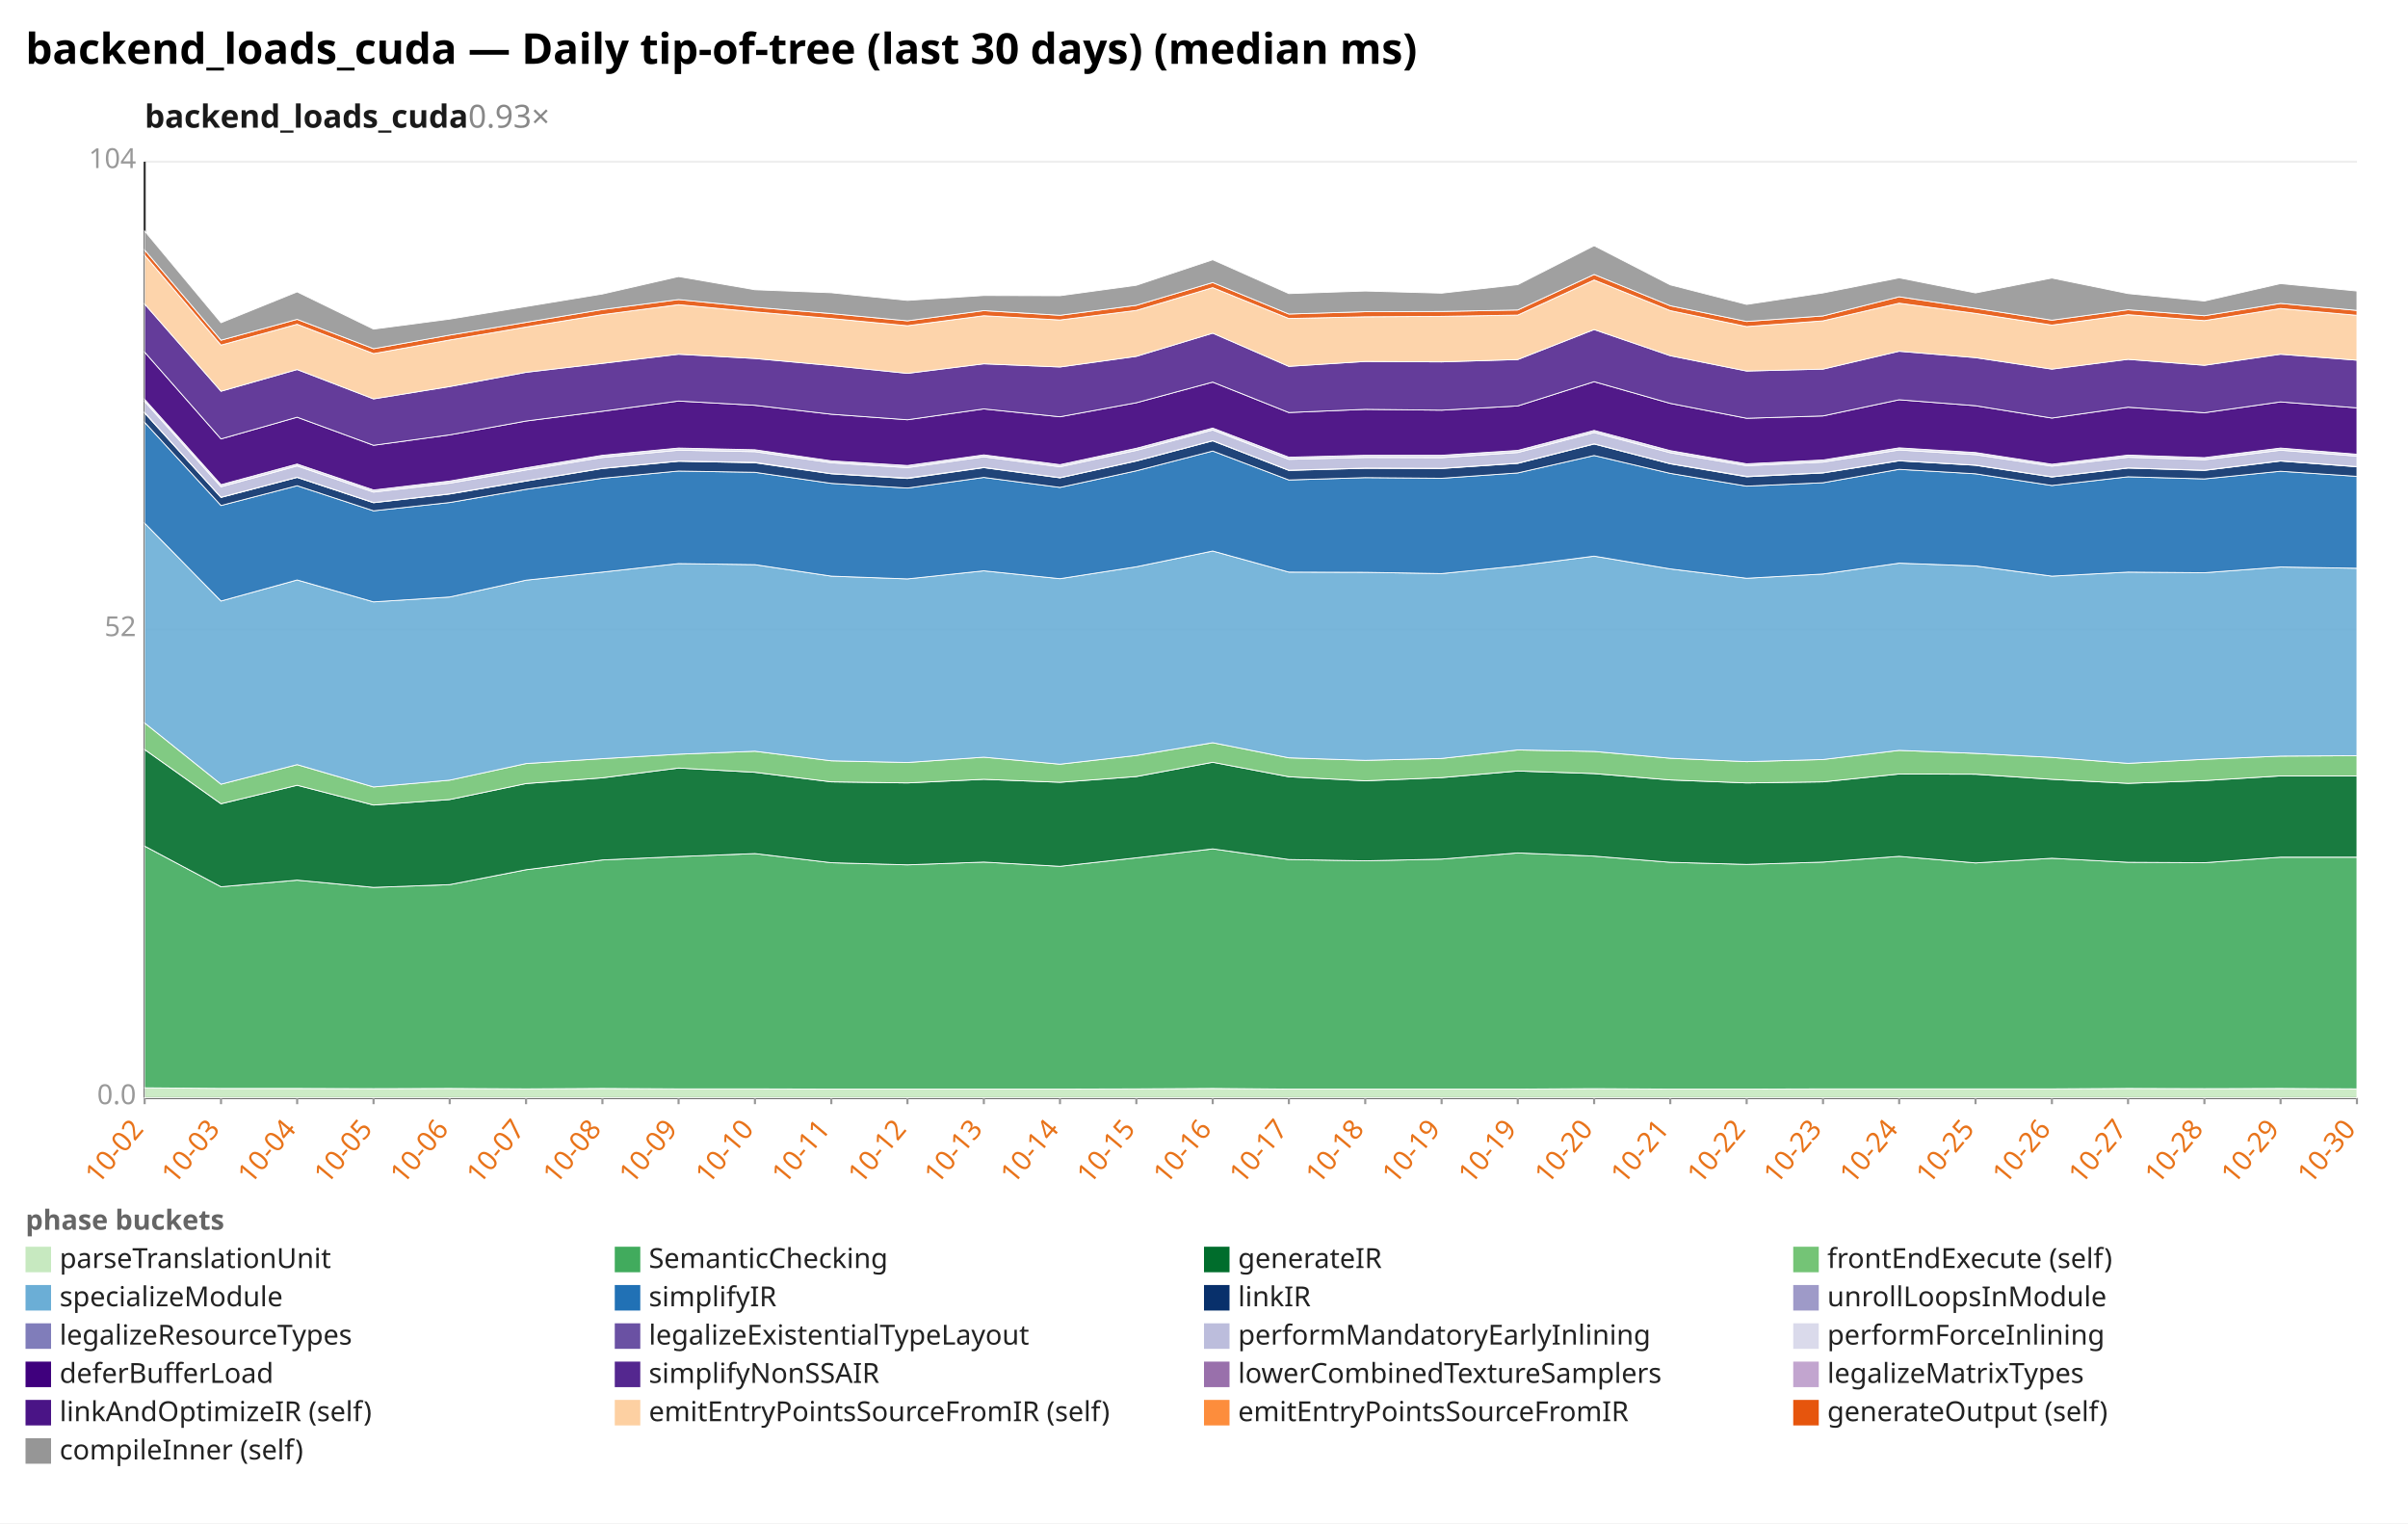
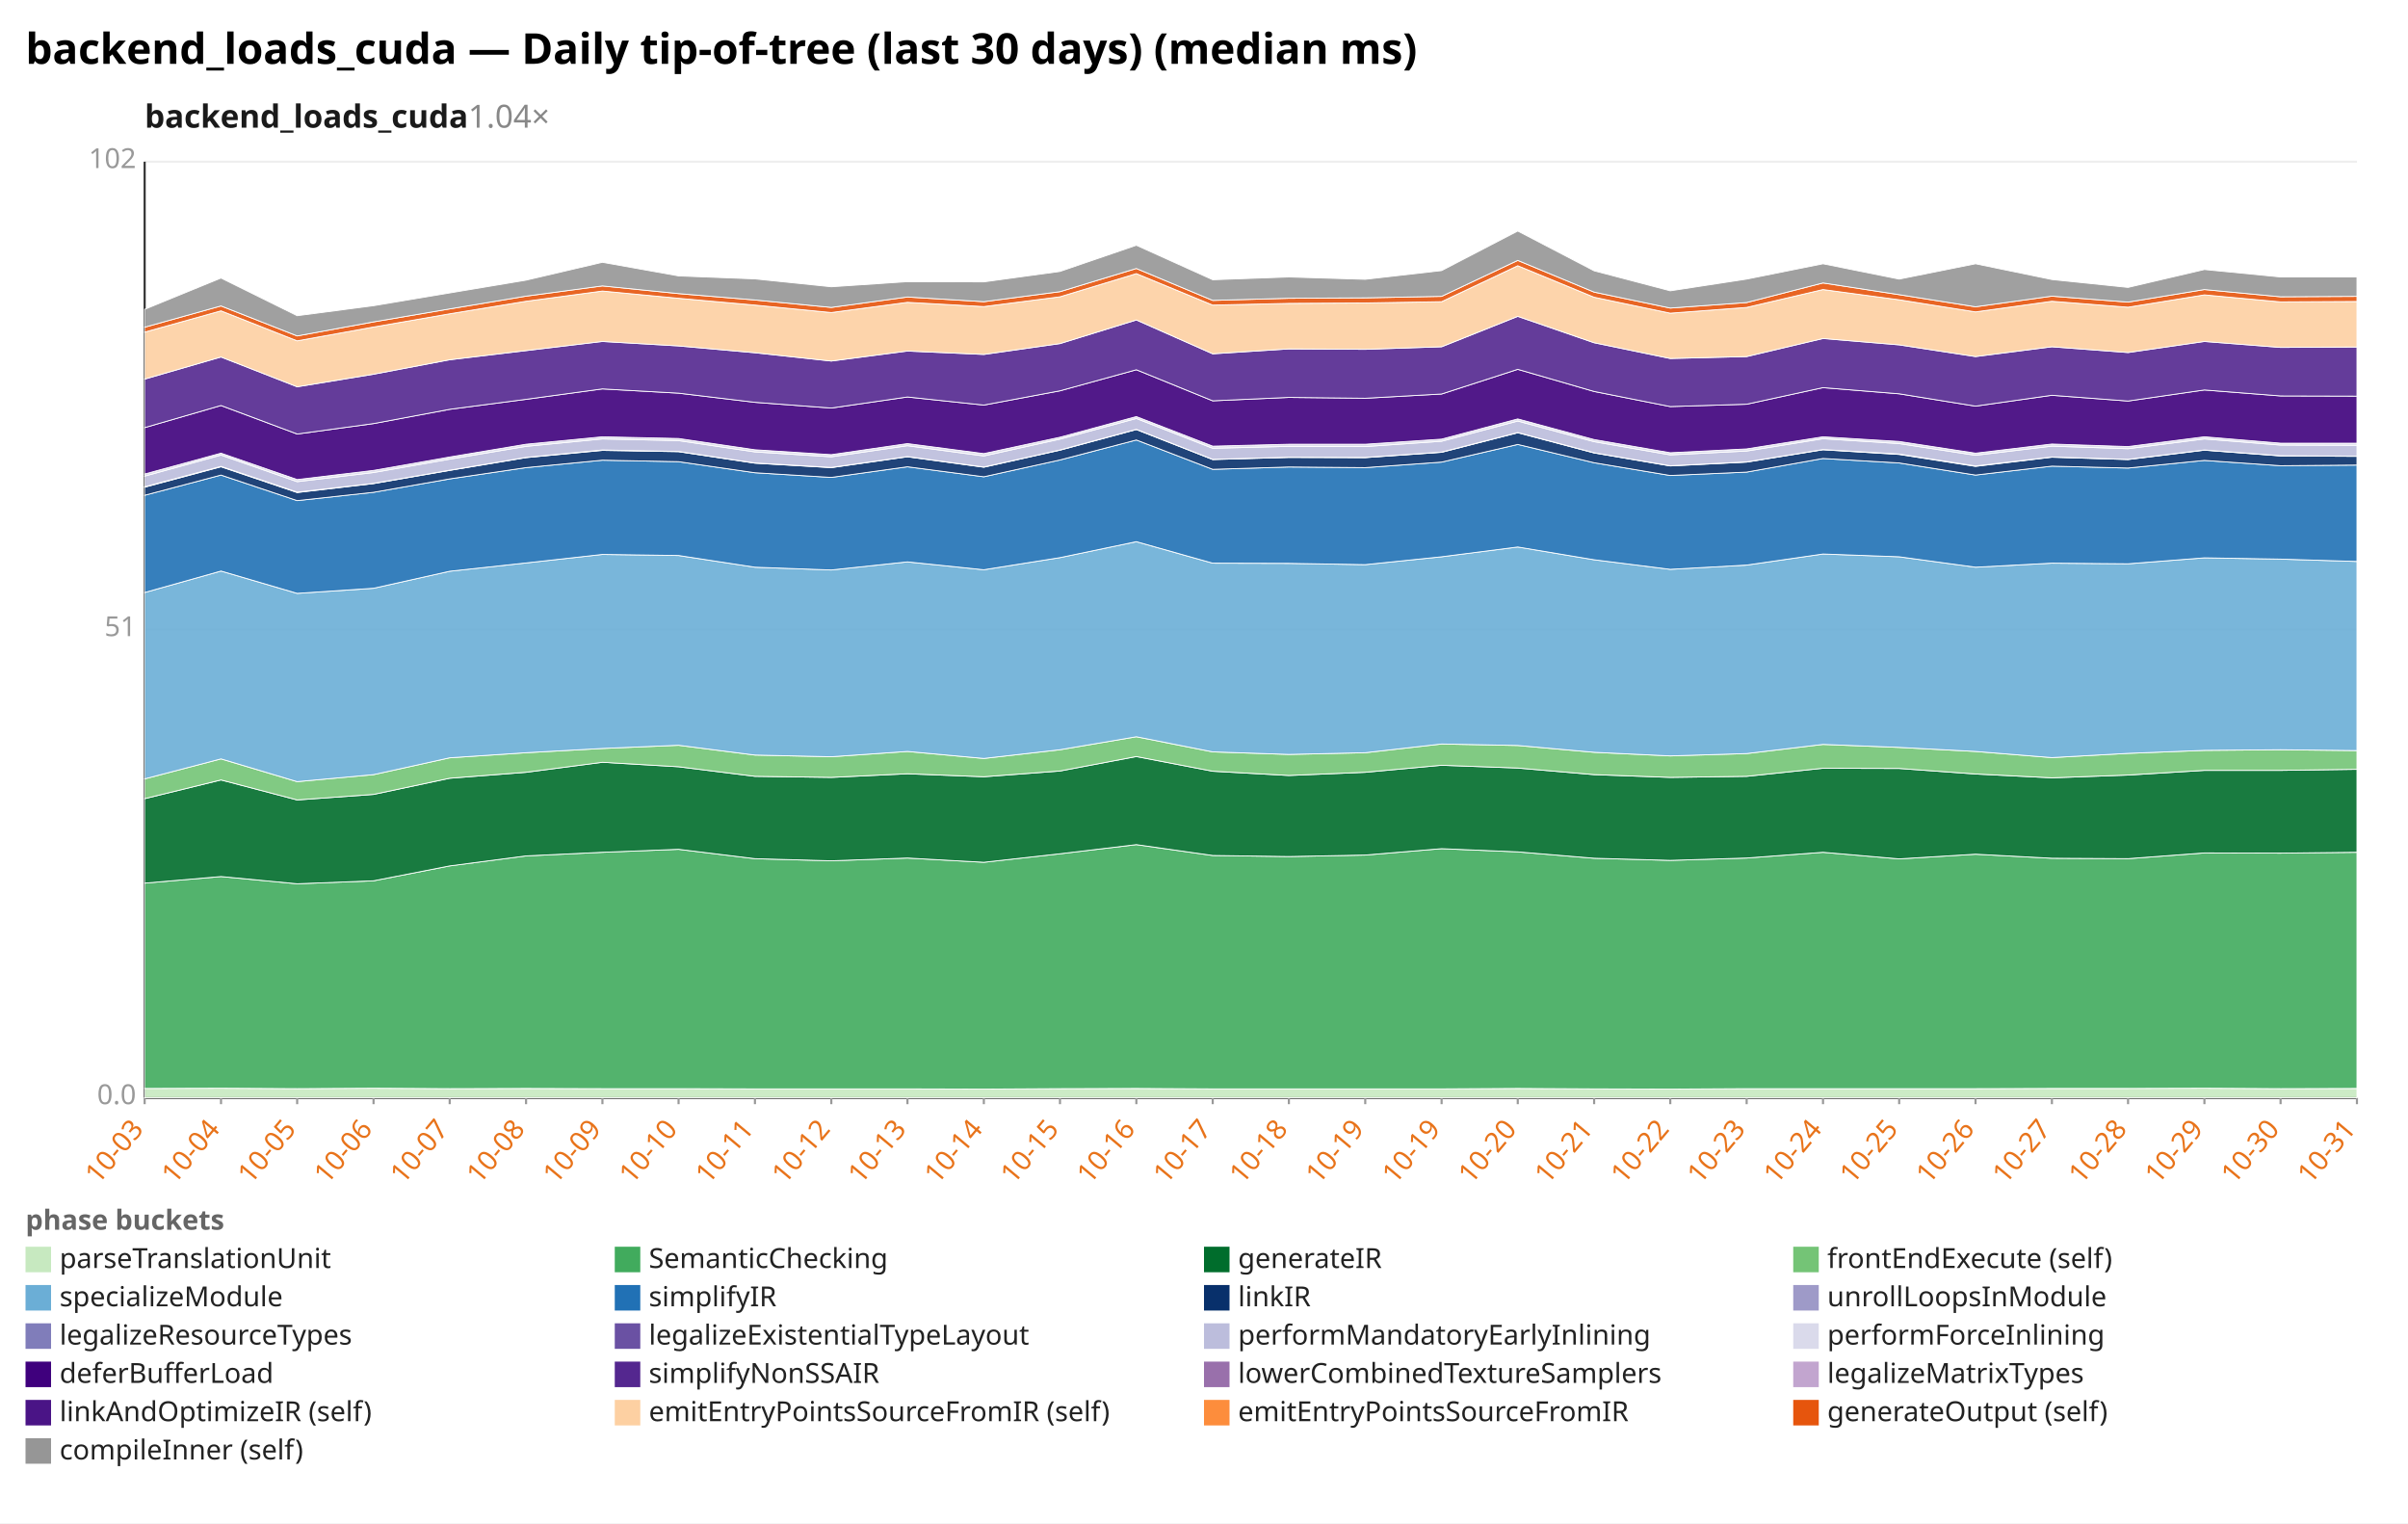
<svg xmlns="http://www.w3.org/2000/svg" width="1132" height="716" viewBox="0 0 1132 716" preserveAspectRatio="xMidYMid meet" font-family="sans-serif" font-size="13">
  <rect width="1132" height="716" fill="white" />
  <text x="12" y="30" font-size="20" font-weight="bold">backend_loads_cuda — Daily tip-of-tree (last 30 days) (median ms)</text>
-   <text x="68" y="60" font-size="15" font-weight="600" fill="#1a1a1a">backend_loads_cuda<tspan fill="#888" font-weight="400" text-decoration="none">  0.93×</tspan>
+   <text x="68" y="60" font-size="15" font-weight="600" fill="#1a1a1a">backend_loads_cuda<tspan fill="#888" font-weight="400" text-decoration="none">  1.04×</tspan>
  </text>
  <line x1="68.0" y1="516.0" x2="1108.0" y2="516.0" stroke="#eee" />
  <text x="64.0" y="519.0" text-anchor="end" fill="#999">0.0</text>
  <line x1="68.0" y1="296.0" x2="1108.0" y2="296.0" stroke="#eee" />
-   <text x="64.0" y="299.0" text-anchor="end" fill="#999">52</text>
+   <text x="64.0" y="299.0" text-anchor="end" fill="#999">51</text>
  <line x1="68.0" y1="76.0" x2="1108.0" y2="76.0" stroke="#eee" />
-   <text x="64.0" y="79.0" text-anchor="end" fill="#999">104</text>
+   <text x="64.0" y="79.0" text-anchor="end" fill="#999">102</text>
  <line x1="68.0" y1="76.0" x2="68.0" y2="516.0" stroke="#333" />
  <line x1="68.0" y1="516.0" x2="1108.0" y2="516.0" stroke="#333" />
  <line x1="68.0" y1="516.0" x2="68.0" y2="519.0" stroke="#999" />
-   <text x="68.0" y="531.0" text-anchor="end" fill="#e8731a" transform="rotate(-50 68.0 531.0)">10-02</text>
+   <text x="68.0" y="531.0" text-anchor="end" fill="#e8731a" transform="rotate(-50 68.0 531.0)">10-03</text>
  <line x1="103.9" y1="516.0" x2="103.9" y2="519.0" stroke="#999" />
-   <text x="103.9" y="531.0" text-anchor="end" fill="#e8731a" transform="rotate(-50 103.9 531.0)">10-03</text>
+   <text x="103.9" y="531.0" text-anchor="end" fill="#e8731a" transform="rotate(-50 103.9 531.0)">10-04</text>
  <line x1="139.7" y1="516.0" x2="139.7" y2="519.0" stroke="#999" />
-   <text x="139.7" y="531.0" text-anchor="end" fill="#e8731a" transform="rotate(-50 139.7 531.0)">10-04</text>
+   <text x="139.7" y="531.0" text-anchor="end" fill="#e8731a" transform="rotate(-50 139.7 531.0)">10-05</text>
  <line x1="175.6" y1="516.0" x2="175.6" y2="519.0" stroke="#999" />
-   <text x="175.6" y="531.0" text-anchor="end" fill="#e8731a" transform="rotate(-50 175.6 531.0)">10-05</text>
+   <text x="175.6" y="531.0" text-anchor="end" fill="#e8731a" transform="rotate(-50 175.6 531.0)">10-06</text>
  <line x1="211.4" y1="516.0" x2="211.4" y2="519.0" stroke="#999" />
-   <text x="211.4" y="531.0" text-anchor="end" fill="#e8731a" transform="rotate(-50 211.4 531.0)">10-06</text>
+   <text x="211.4" y="531.0" text-anchor="end" fill="#e8731a" transform="rotate(-50 211.4 531.0)">10-07</text>
  <line x1="247.3" y1="516.0" x2="247.3" y2="519.0" stroke="#999" />
-   <text x="247.3" y="531.0" text-anchor="end" fill="#e8731a" transform="rotate(-50 247.3 531.0)">10-07</text>
+   <text x="247.3" y="531.0" text-anchor="end" fill="#e8731a" transform="rotate(-50 247.3 531.0)">10-08</text>
  <line x1="283.2" y1="516.0" x2="283.2" y2="519.0" stroke="#999" />
-   <text x="283.2" y="531.0" text-anchor="end" fill="#e8731a" transform="rotate(-50 283.2 531.0)">10-08</text>
+   <text x="283.2" y="531.0" text-anchor="end" fill="#e8731a" transform="rotate(-50 283.2 531.0)">10-09</text>
  <line x1="319.0" y1="516.0" x2="319.0" y2="519.0" stroke="#999" />
-   <text x="319.0" y="531.0" text-anchor="end" fill="#e8731a" transform="rotate(-50 319.0 531.0)">10-09</text>
+   <text x="319.0" y="531.0" text-anchor="end" fill="#e8731a" transform="rotate(-50 319.0 531.0)">10-10</text>
  <line x1="354.9" y1="516.0" x2="354.9" y2="519.0" stroke="#999" />
-   <text x="354.9" y="531.0" text-anchor="end" fill="#e8731a" transform="rotate(-50 354.9 531.0)">10-10</text>
+   <text x="354.9" y="531.0" text-anchor="end" fill="#e8731a" transform="rotate(-50 354.9 531.0)">10-11</text>
  <line x1="390.8" y1="516.0" x2="390.8" y2="519.0" stroke="#999" />
-   <text x="390.8" y="531.0" text-anchor="end" fill="#e8731a" transform="rotate(-50 390.8 531.0)">10-11</text>
+   <text x="390.8" y="531.0" text-anchor="end" fill="#e8731a" transform="rotate(-50 390.8 531.0)">10-12</text>
  <line x1="426.6" y1="516.0" x2="426.6" y2="519.0" stroke="#999" />
-   <text x="426.6" y="531.0" text-anchor="end" fill="#e8731a" transform="rotate(-50 426.6 531.0)">10-12</text>
+   <text x="426.6" y="531.0" text-anchor="end" fill="#e8731a" transform="rotate(-50 426.6 531.0)">10-13</text>
  <line x1="462.5" y1="516.0" x2="462.5" y2="519.0" stroke="#999" />
-   <text x="462.5" y="531.0" text-anchor="end" fill="#e8731a" transform="rotate(-50 462.5 531.0)">10-13</text>
+   <text x="462.5" y="531.0" text-anchor="end" fill="#e8731a" transform="rotate(-50 462.5 531.0)">10-14</text>
  <line x1="498.3" y1="516.0" x2="498.3" y2="519.0" stroke="#999" />
-   <text x="498.3" y="531.0" text-anchor="end" fill="#e8731a" transform="rotate(-50 498.3 531.0)">10-14</text>
+   <text x="498.3" y="531.0" text-anchor="end" fill="#e8731a" transform="rotate(-50 498.3 531.0)">10-15</text>
  <line x1="534.2" y1="516.0" x2="534.2" y2="519.0" stroke="#999" />
-   <text x="534.2" y="531.0" text-anchor="end" fill="#e8731a" transform="rotate(-50 534.2 531.0)">10-15</text>
+   <text x="534.2" y="531.0" text-anchor="end" fill="#e8731a" transform="rotate(-50 534.2 531.0)">10-16</text>
  <line x1="570.1" y1="516.0" x2="570.1" y2="519.0" stroke="#999" />
-   <text x="570.1" y="531.0" text-anchor="end" fill="#e8731a" transform="rotate(-50 570.1 531.0)">10-16</text>
+   <text x="570.1" y="531.0" text-anchor="end" fill="#e8731a" transform="rotate(-50 570.1 531.0)">10-17</text>
  <line x1="605.9" y1="516.0" x2="605.9" y2="519.0" stroke="#999" />
-   <text x="605.9" y="531.0" text-anchor="end" fill="#e8731a" transform="rotate(-50 605.9 531.0)">10-17</text>
+   <text x="605.9" y="531.0" text-anchor="end" fill="#e8731a" transform="rotate(-50 605.9 531.0)">10-18</text>
  <line x1="641.8" y1="516.0" x2="641.8" y2="519.0" stroke="#999" />
-   <text x="641.8" y="531.0" text-anchor="end" fill="#e8731a" transform="rotate(-50 641.8 531.0)">10-18</text>
+   <text x="641.8" y="531.0" text-anchor="end" fill="#e8731a" transform="rotate(-50 641.8 531.0)">10-19</text>
  <line x1="677.7" y1="516.0" x2="677.7" y2="519.0" stroke="#999" />
  <text x="677.7" y="531.0" text-anchor="end" fill="#e8731a" transform="rotate(-50 677.7 531.0)">10-19</text>
  <line x1="713.5" y1="516.0" x2="713.5" y2="519.0" stroke="#999" />
-   <text x="713.5" y="531.0" text-anchor="end" fill="#e8731a" transform="rotate(-50 713.5 531.0)">10-19</text>
+   <text x="713.5" y="531.0" text-anchor="end" fill="#e8731a" transform="rotate(-50 713.5 531.0)">10-20</text>
  <line x1="749.4" y1="516.0" x2="749.4" y2="519.0" stroke="#999" />
-   <text x="749.4" y="531.0" text-anchor="end" fill="#e8731a" transform="rotate(-50 749.4 531.0)">10-20</text>
+   <text x="749.4" y="531.0" text-anchor="end" fill="#e8731a" transform="rotate(-50 749.4 531.0)">10-21</text>
  <line x1="785.2" y1="516.0" x2="785.2" y2="519.0" stroke="#999" />
-   <text x="785.2" y="531.0" text-anchor="end" fill="#e8731a" transform="rotate(-50 785.2 531.0)">10-21</text>
+   <text x="785.2" y="531.0" text-anchor="end" fill="#e8731a" transform="rotate(-50 785.2 531.0)">10-22</text>
  <line x1="821.1" y1="516.0" x2="821.1" y2="519.0" stroke="#999" />
-   <text x="821.1" y="531.0" text-anchor="end" fill="#e8731a" transform="rotate(-50 821.1 531.0)">10-22</text>
+   <text x="821.1" y="531.0" text-anchor="end" fill="#e8731a" transform="rotate(-50 821.1 531.0)">10-23</text>
  <line x1="857.0" y1="516.0" x2="857.0" y2="519.0" stroke="#999" />
-   <text x="857.0" y="531.0" text-anchor="end" fill="#e8731a" transform="rotate(-50 857.0 531.0)">10-23</text>
+   <text x="857.0" y="531.0" text-anchor="end" fill="#e8731a" transform="rotate(-50 857.0 531.0)">10-24</text>
  <line x1="892.8" y1="516.0" x2="892.8" y2="519.0" stroke="#999" />
-   <text x="892.8" y="531.0" text-anchor="end" fill="#e8731a" transform="rotate(-50 892.8 531.0)">10-24</text>
+   <text x="892.8" y="531.0" text-anchor="end" fill="#e8731a" transform="rotate(-50 892.8 531.0)">10-25</text>
  <line x1="928.7" y1="516.0" x2="928.7" y2="519.0" stroke="#999" />
-   <text x="928.7" y="531.0" text-anchor="end" fill="#e8731a" transform="rotate(-50 928.7 531.0)">10-25</text>
+   <text x="928.7" y="531.0" text-anchor="end" fill="#e8731a" transform="rotate(-50 928.7 531.0)">10-26</text>
  <line x1="964.6" y1="516.0" x2="964.6" y2="519.0" stroke="#999" />
-   <text x="964.6" y="531.0" text-anchor="end" fill="#e8731a" transform="rotate(-50 964.6 531.0)">10-26</text>
+   <text x="964.6" y="531.0" text-anchor="end" fill="#e8731a" transform="rotate(-50 964.6 531.0)">10-27</text>
  <line x1="1000.4" y1="516.0" x2="1000.4" y2="519.0" stroke="#999" />
-   <text x="1000.4" y="531.0" text-anchor="end" fill="#e8731a" transform="rotate(-50 1000.4 531.0)">10-27</text>
+   <text x="1000.4" y="531.0" text-anchor="end" fill="#e8731a" transform="rotate(-50 1000.4 531.0)">10-28</text>
  <line x1="1036.3" y1="516.0" x2="1036.3" y2="519.0" stroke="#999" />
-   <text x="1036.3" y="531.0" text-anchor="end" fill="#e8731a" transform="rotate(-50 1036.3 531.0)">10-28</text>
+   <text x="1036.3" y="531.0" text-anchor="end" fill="#e8731a" transform="rotate(-50 1036.3 531.0)">10-29</text>
  <line x1="1072.1" y1="516.0" x2="1072.1" y2="519.0" stroke="#999" />
-   <text x="1072.1" y="531.0" text-anchor="end" fill="#e8731a" transform="rotate(-50 1072.1 531.0)">10-29</text>
+   <text x="1072.1" y="531.0" text-anchor="end" fill="#e8731a" transform="rotate(-50 1072.1 531.0)">10-30</text>
  <line x1="1108.0" y1="516.0" x2="1108.0" y2="519.0" stroke="#999" />
-   <text x="1108.0" y="531.0" text-anchor="end" fill="#e8731a" transform="rotate(-50 1108.0 531.0)">10-30</text>
-   <polygon points="68.0,511.3 103.9,511.6 139.7,511.6 175.6,511.7 211.4,511.6 247.3,511.8 283.2,511.6 319.0,511.8 354.9,511.8 390.8,511.9 426.6,511.9 462.5,511.9 498.3,511.9 534.2,511.8 570.1,511.6 605.9,511.9 641.8,511.9 677.7,511.9 713.5,511.9 749.4,511.7 785.2,511.9 821.1,511.9 857.0,511.8 892.8,511.8 928.7,511.8 964.6,511.8 1000.4,511.6 1036.3,511.7 1072.1,511.6 1108.0,511.8 1108.0,516.0 1072.1,516.0 1036.3,516.0 1000.4,516.0 964.6,516.0 928.7,516.0 892.8,516.0 857.0,516.0 821.1,516.0 785.2,516.0 749.4,516.0 713.5,516.0 677.7,516.0 641.8,516.0 605.9,516.0 570.1,516.0 534.2,516.0 498.3,516.0 462.5,516.0 426.6,516.0 390.8,516.0 354.9,516.0 319.0,516.0 283.2,516.0 247.3,516.0 211.4,516.0 175.6,516.0 139.7,516.0 103.9,516.0 68.0,516.0" fill="#c7e9c0" fill-opacity="0.9" stroke="#fff" stroke-width="0.4" />
-   <polygon points="68.0,397.7 103.9,416.8 139.7,413.7 175.6,417.1 211.4,415.8 247.3,408.8 283.2,404.2 319.0,402.6 354.9,401.2 390.8,405.5 426.6,406.5 462.5,405.2 498.3,407.2 534.2,403.2 570.1,399.0 605.9,404.0 641.8,404.6 677.7,403.8 713.5,400.9 749.4,402.4 785.2,405.3 821.1,406.3 857.0,405.2 892.8,402.5 928.7,405.6 964.6,403.4 1000.4,405.3 1036.3,405.5 1072.1,402.9 1108.0,402.9 1108.0,511.8 1072.1,511.6 1036.3,511.7 1000.4,511.6 964.6,511.8 928.7,511.8 892.8,511.8 857.0,511.8 821.1,511.9 785.2,511.9 749.4,511.7 713.5,511.9 677.7,511.9 641.8,511.9 605.9,511.9 570.1,511.6 534.2,511.8 498.3,511.9 462.5,511.9 426.6,511.9 390.8,511.9 354.9,511.8 319.0,511.8 283.2,511.6 247.3,511.8 211.4,511.6 175.6,511.7 139.7,511.6 103.9,511.6 68.0,511.3" fill="#41ab5d" fill-opacity="0.9" stroke="#fff" stroke-width="0.4" />
-   <polygon points="68.0,352.3 103.9,377.8 139.7,369.1 175.6,378.4 211.4,375.8 247.3,368.3 283.2,365.6 319.0,361.0 354.9,363.0 390.8,367.5 426.6,368.0 462.5,366.3 498.3,367.7 534.2,365.0 570.1,358.3 605.9,365.1 641.8,367.0 677.7,365.5 713.5,362.4 749.4,363.6 785.2,366.6 821.1,368.0 857.0,367.5 892.8,363.8 928.7,363.9 964.6,366.3 1000.4,368.2 1036.3,366.9 1072.1,364.7 1108.0,364.7 1108.0,402.9 1072.1,402.9 1036.3,405.5 1000.4,405.3 964.6,403.4 928.7,405.6 892.8,402.5 857.0,405.2 821.1,406.3 785.2,405.3 749.4,402.4 713.5,400.9 677.7,403.8 641.8,404.6 605.9,404.0 570.1,399.0 534.2,403.2 498.3,407.2 462.5,405.2 426.6,406.5 390.8,405.5 354.9,401.2 319.0,402.6 283.2,404.2 247.3,408.8 211.4,415.8 175.6,417.1 139.7,413.7 103.9,416.8 68.0,397.7" fill="#006d2c" fill-opacity="0.9" stroke="#fff" stroke-width="0.4" />
-   <polygon points="68.0,339.8 103.9,368.6 139.7,359.4 175.6,369.9 211.4,366.7 247.3,358.9 283.2,356.6 319.0,354.5 354.9,353.1 390.8,357.6 426.6,358.4 462.5,355.9 498.3,359.2 534.2,355.1 570.1,349.1 605.9,356.2 641.8,357.4 677.7,356.5 713.5,352.5 749.4,353.2 785.2,356.4 821.1,358.0 857.0,357.0 892.8,352.7 928.7,354.1 964.6,356.0 1000.4,358.8 1036.3,356.9 1072.1,355.4 1108.0,355.2 1108.0,364.7 1072.1,364.7 1036.3,366.9 1000.4,368.2 964.6,366.3 928.7,363.9 892.8,363.8 857.0,367.5 821.1,368.0 785.2,366.6 749.4,363.6 713.5,362.4 677.7,365.5 641.8,367.0 605.9,365.1 570.1,358.3 534.2,365.0 498.3,367.7 462.5,366.3 426.6,368.0 390.8,367.5 354.9,363.0 319.0,361.0 283.2,365.6 247.3,368.3 211.4,375.8 175.6,378.4 139.7,369.1 103.9,377.8 68.0,352.3" fill="#74c476" fill-opacity="0.9" stroke="#fff" stroke-width="0.4" />
-   <polygon points="68.0,245.9 103.9,282.5 139.7,272.6 175.6,282.9 211.4,280.6 247.3,272.7 283.2,268.9 319.0,264.9 354.9,265.4 390.8,270.8 426.6,272.1 462.5,268.3 498.3,272.0 534.2,266.4 570.1,259.0 605.9,268.9 641.8,269.0 677.7,269.6 713.5,266.0 749.4,261.4 785.2,267.4 821.1,271.8 857.0,269.8 892.8,264.7 928.7,266.0 964.6,270.8 1000.4,268.9 1036.3,269.2 1072.1,266.5 1108.0,267.1 1108.0,355.2 1072.1,355.4 1036.3,356.9 1000.4,358.8 964.6,356.0 928.7,354.1 892.8,352.7 857.0,357.0 821.1,358.0 785.2,356.4 749.4,353.2 713.5,352.5 677.7,356.5 641.8,357.4 605.9,356.2 570.1,349.1 534.2,355.1 498.3,359.2 462.5,355.9 426.6,358.4 390.8,357.6 354.9,353.1 319.0,354.5 283.2,356.6 247.3,358.9 211.4,366.7 175.6,369.9 139.7,359.4 103.9,368.6 68.0,339.8" fill="#6baed6" fill-opacity="0.9" stroke="#fff" stroke-width="0.4" />
-   <polygon points="68.0,198.5 103.9,237.6 139.7,228.3 175.6,240.1 211.4,236.2 247.3,230.0 283.2,224.8 319.0,221.4 354.9,222.0 390.8,227.2 426.6,229.4 462.5,224.4 498.3,229.1 534.2,221.3 570.1,212.0 605.9,225.6 641.8,224.5 677.7,224.8 713.5,222.3 749.4,214.1 785.2,222.5 821.1,228.5 857.0,226.9 892.8,220.6 928.7,222.7 964.6,228.2 1000.4,224.1 1036.3,225.1 1072.1,221.5 1108.0,223.9 1108.0,267.1 1072.1,266.5 1036.3,269.2 1000.4,268.9 964.6,270.8 928.7,266.0 892.8,264.7 857.0,269.8 821.1,271.8 785.2,267.4 749.4,261.4 713.5,266.0 677.7,269.6 641.8,269.0 605.9,268.9 570.1,259.0 534.2,266.4 498.3,272.0 462.5,268.3 426.6,272.1 390.8,270.8 354.9,265.4 319.0,264.9 283.2,268.9 247.3,272.7 211.4,280.6 175.6,282.9 139.7,272.6 103.9,282.5 68.0,245.9" fill="#2171b5" fill-opacity="0.9" stroke="#fff" stroke-width="0.4" />
-   <polygon points="68.0,194.1 103.9,233.8 139.7,224.4 175.6,236.3 211.4,232.2 247.3,226.1 283.2,220.2 319.0,216.8 354.9,217.5 390.8,222.7 426.6,224.9 462.5,219.8 498.3,224.6 534.2,216.7 570.1,207.2 605.9,221.1 641.8,220.1 677.7,220.2 713.5,217.8 749.4,208.7 785.2,218.0 821.1,224.1 857.0,222.3 892.8,216.6 928.7,218.7 964.6,224.2 1000.4,220.0 1036.3,221.1 1072.1,216.7 1108.0,219.4 1108.0,223.9 1072.1,221.5 1036.3,225.1 1000.4,224.1 964.6,228.2 928.7,222.7 892.8,220.6 857.0,226.9 821.1,228.5 785.2,222.5 749.4,214.1 713.5,222.3 677.7,224.8 641.8,224.5 605.9,225.6 570.1,212.0 534.2,221.3 498.3,229.1 462.5,224.4 426.6,229.4 390.8,227.2 354.9,222.0 319.0,221.4 283.2,224.8 247.3,230.0 211.4,236.2 175.6,240.1 139.7,228.3 103.9,237.6 68.0,198.5" fill="#08306b" fill-opacity="0.9" stroke="#fff" stroke-width="0.4" />
-   <polygon points="68.0,193.9 103.9,233.7 139.7,224.3 175.6,236.2 211.4,232.1 247.3,226.0 283.2,220.1 319.0,216.7 354.9,217.3 390.8,222.6 426.6,224.7 462.5,219.7 498.3,224.5 534.2,216.6 570.1,207.1 605.9,221.0 641.8,220.0 677.7,220.1 713.5,217.7 749.4,208.6 785.2,217.9 821.1,223.9 857.0,222.2 892.8,216.5 928.7,218.6 964.6,224.1 1000.4,219.9 1036.3,221.0 1072.1,216.6 1108.0,219.3 1108.0,219.4 1072.1,216.7 1036.3,221.1 1000.4,220.0 964.6,224.2 928.7,218.7 892.8,216.6 857.0,222.3 821.1,224.1 785.2,218.0 749.4,208.7 713.5,217.8 677.7,220.2 641.8,220.1 605.9,221.1 570.1,207.2 534.2,216.7 498.3,224.6 462.5,219.8 426.6,224.9 390.8,222.7 354.9,217.5 319.0,216.8 283.2,220.2 247.3,226.1 211.4,232.2 175.6,236.3 139.7,224.4 103.9,233.8 68.0,194.1" fill="#9e9ac8" fill-opacity="0.9" stroke="#fff" stroke-width="0.4" />
-   <polygon points="68.0,188.7 103.9,228.8 139.7,219.0 175.6,231.3 211.4,227.1 247.3,220.9 283.2,215.0 319.0,211.6 354.9,212.3 390.8,217.5 426.6,219.8 462.5,214.7 498.3,219.4 534.2,211.7 570.1,202.1 605.9,215.9 641.8,215.0 677.7,215.1 713.5,212.7 749.4,203.3 785.2,212.8 821.1,218.9 857.0,217.2 892.8,211.5 928.7,213.7 964.6,219.1 1000.4,214.9 1036.3,216.1 1072.1,211.6 1108.0,214.4 1108.0,219.3 1072.1,216.6 1036.3,221.0 1000.4,219.9 964.6,224.1 928.7,218.6 892.8,216.5 857.0,222.2 821.1,223.9 785.2,217.9 749.4,208.6 713.5,217.7 677.7,220.1 641.8,220.0 605.9,221.0 570.1,207.1 534.2,216.6 498.3,224.5 462.5,219.7 426.6,224.7 390.8,222.6 354.9,217.3 319.0,216.7 283.2,220.1 247.3,226.0 211.4,232.1 175.6,236.2 139.7,224.3 103.9,233.7 68.0,193.9" fill="#bcbddc" fill-opacity="0.9" stroke="#fff" stroke-width="0.4" />
-   <polygon points="68.0,187.7 103.9,227.8 139.7,218.1 175.6,230.3 211.4,226.1 247.3,219.9 283.2,214.0 319.0,210.6 354.9,211.4 390.8,216.6 426.6,218.8 462.5,213.8 498.3,218.4 534.2,210.7 570.1,201.2 605.9,214.9 641.8,214.0 677.7,214.0 713.5,211.7 749.4,202.3 785.2,211.8 821.1,218.0 857.0,216.2 892.8,210.5 928.7,212.7 964.6,218.2 1000.4,213.9 1036.3,215.1 1072.1,210.6 1108.0,213.5 1108.0,214.4 1072.1,211.6 1036.3,216.1 1000.4,214.9 964.6,219.1 928.7,213.7 892.8,211.5 857.0,217.2 821.1,218.9 785.2,212.8 749.4,203.3 713.5,212.7 677.7,215.1 641.8,215.0 605.9,215.9 570.1,202.1 534.2,211.7 498.3,219.4 462.5,214.7 426.6,219.8 390.8,217.5 354.9,212.3 319.0,211.6 283.2,215.0 247.3,220.9 211.4,227.1 175.6,231.3 139.7,219.0 103.9,228.8 68.0,188.7" fill="#dadaeb" fill-opacity="0.9" stroke="#fff" stroke-width="0.4" />
-   <polygon points="68.0,165.5 103.9,206.3 139.7,196.1 175.6,209.3 211.4,204.4 247.3,197.9 283.2,193.3 319.0,188.5 354.9,190.5 390.8,194.7 426.6,197.3 462.5,192.2 498.3,195.9 534.2,189.3 570.1,179.6 605.9,193.9 641.8,192.4 677.7,192.8 713.5,190.8 749.4,179.4 785.2,189.6 821.1,196.6 857.0,195.5 892.8,187.9 928.7,190.7 964.6,196.5 1000.4,191.4 1036.3,194.0 1072.1,188.9 1108.0,191.7 1108.0,213.5 1072.1,210.6 1036.3,215.1 1000.4,213.9 964.6,218.2 928.7,212.7 892.8,210.5 857.0,216.2 821.1,218.0 785.2,211.8 749.4,202.3 713.5,211.7 677.7,214.0 641.8,214.0 605.9,214.9 570.1,201.2 534.2,210.7 498.3,218.4 462.5,213.8 426.6,218.8 390.8,216.6 354.9,211.4 319.0,210.6 283.2,214.0 247.3,219.9 211.4,226.1 175.6,230.3 139.7,218.1 103.9,227.8 68.0,187.7" fill="#3f007d" fill-opacity="0.9" stroke="#fff" stroke-width="0.4" />
-   <polygon points="68.0,142.9 103.9,183.9 139.7,173.7 175.6,187.5 211.4,181.7 247.3,175.0 283.2,170.8 319.0,166.5 354.9,168.5 390.8,171.8 426.6,175.5 462.5,171.0 498.3,172.5 534.2,167.5 570.1,156.6 605.9,172.2 641.8,169.9 677.7,170.1 713.5,169.0 749.4,154.9 785.2,167.2 821.1,174.4 857.0,173.5 892.8,165.1 928.7,168.1 964.6,173.5 1000.4,168.9 1036.3,171.7 1072.1,166.5 1108.0,169.3 1108.0,191.7 1072.1,188.9 1036.3,194.0 1000.4,191.4 964.6,196.5 928.7,190.7 892.8,187.9 857.0,195.5 821.1,196.6 785.2,189.6 749.4,179.4 713.5,190.8 677.7,192.8 641.8,192.4 605.9,193.9 570.1,179.6 534.2,189.3 498.3,195.9 462.5,192.2 426.6,197.3 390.8,194.7 354.9,190.5 319.0,188.5 283.2,193.3 247.3,197.9 211.4,204.4 175.6,209.3 139.7,196.1 103.9,206.3 68.0,165.5" fill="#54278f" fill-opacity="0.9" stroke="#fff" stroke-width="0.4" />
-   <polygon points="68.0,119.9 103.9,162.2 139.7,152.4 175.6,166.2 211.4,159.8 247.3,153.7 283.2,147.9 319.0,143.2 354.9,146.6 390.8,149.7 426.6,153.1 462.5,148.4 498.3,150.4 534.2,145.9 570.1,135.2 605.9,149.7 641.8,148.9 677.7,148.7 713.5,148.1 749.4,131.6 785.2,146.0 821.1,153.5 857.0,150.8 892.8,142.5 928.7,147.3 964.6,152.8 1000.4,147.9 1036.3,150.7 1072.1,145.0 1108.0,148.2 1108.0,169.3 1072.1,166.5 1036.3,171.7 1000.4,168.9 964.6,173.5 928.7,168.1 892.8,165.1 857.0,173.5 821.1,174.4 785.2,167.2 749.4,154.9 713.5,169.0 677.7,170.1 641.8,169.9 605.9,172.2 570.1,156.6 534.2,167.5 498.3,172.5 462.5,171.0 426.6,175.5 390.8,171.8 354.9,168.5 319.0,166.5 283.2,170.8 247.3,175.0 211.4,181.7 175.6,187.5 139.7,173.7 103.9,183.9 68.0,142.9" fill="#fdd0a2" fill-opacity="0.9" stroke="#fff" stroke-width="0.4" />
-   <polygon points="68.0,117.5 103.9,159.9 139.7,150.1 175.6,163.9 211.4,157.5 247.3,151.5 283.2,145.5 319.0,140.8 354.9,144.4 390.8,147.4 426.6,150.8 462.5,146.0 498.3,148.2 534.2,143.5 570.1,132.8 605.9,147.6 641.8,146.5 677.7,146.4 713.5,145.7 749.4,129.0 785.2,143.7 821.1,151.1 857.0,148.5 892.8,139.5 928.7,144.9 964.6,150.5 1000.4,145.6 1036.3,148.4 1072.1,142.6 1108.0,145.9 1108.0,148.2 1072.1,145.0 1036.3,150.7 1000.4,147.9 964.6,152.8 928.7,147.3 892.8,142.5 857.0,150.8 821.1,153.5 785.2,146.0 749.4,131.6 713.5,148.1 677.7,148.7 641.8,148.9 605.9,149.7 570.1,135.2 534.2,145.9 498.3,150.4 462.5,148.4 426.6,153.1 390.8,149.7 354.9,146.6 319.0,143.2 283.2,147.9 247.3,153.7 211.4,159.8 175.6,166.2 139.7,152.4 103.9,162.2 68.0,119.9" fill="#e6550d" fill-opacity="0.9" stroke="#fff" stroke-width="0.4" />
-   <polygon points="68.0,108.6 103.9,151.7 139.7,137.2 175.6,154.7 211.4,150.0 247.3,144.1 283.2,138.2 319.0,130.0 354.9,136.2 390.8,137.6 426.6,141.2 462.5,138.9 498.3,139.0 534.2,134.1 570.1,122.1 605.9,138.0 641.8,136.8 677.7,137.8 713.5,133.8 749.4,115.5 785.2,133.9 821.1,143.1 857.0,137.7 892.8,130.6 928.7,137.7 964.6,130.7 1000.4,138.0 1036.3,141.5 1072.1,133.3 1108.0,136.8 1108.0,145.9 1072.1,142.6 1036.3,148.4 1000.4,145.6 964.6,150.5 928.7,144.9 892.8,139.5 857.0,148.5 821.1,151.1 785.2,143.7 749.4,129.0 713.5,145.7 677.7,146.4 641.8,146.5 605.9,147.6 570.1,132.8 534.2,143.5 498.3,148.2 462.5,146.0 426.6,150.8 390.8,147.4 354.9,144.4 319.0,140.8 283.2,145.5 247.3,151.5 211.4,157.5 175.6,163.9 139.7,150.1 103.9,159.9 68.0,117.5" fill="#969696" fill-opacity="0.9" stroke="#fff" stroke-width="0.4" />
+   <text x="1108.0" y="531.0" text-anchor="end" fill="#e8731a" transform="rotate(-50 1108.0 531.0)">10-31</text>
+   <polygon points="68.0,511.6 103.9,511.5 139.7,511.7 175.6,511.5 211.4,511.7 247.3,511.6 283.2,511.7 319.0,511.7 354.9,511.8 390.8,511.8 426.6,511.8 462.5,511.9 498.3,511.7 534.2,511.6 570.1,511.8 605.9,511.8 641.8,511.8 677.7,511.8 713.5,511.6 749.4,511.8 785.2,511.9 821.1,511.7 857.0,511.7 892.8,511.7 928.7,511.7 964.6,511.6 1000.4,511.6 1036.3,511.5 1072.1,511.7 1108.0,511.6 1108.0,516.0 1072.1,516.0 1036.3,516.0 1000.4,516.0 964.6,516.0 928.7,516.0 892.8,516.0 857.0,516.0 821.1,516.0 785.2,516.0 749.4,516.0 713.5,516.0 677.7,516.0 641.8,516.0 605.9,516.0 570.1,516.0 534.2,516.0 498.3,516.0 462.5,516.0 426.6,516.0 390.8,516.0 354.9,516.0 319.0,516.0 283.2,516.0 247.3,516.0 211.4,516.0 175.6,516.0 139.7,516.0 103.9,516.0 68.0,516.0" fill="#c7e9c0" fill-opacity="0.9" stroke="#fff" stroke-width="0.4" />
+   <polygon points="68.0,415.1 103.9,412.0 139.7,415.4 175.6,414.0 211.4,407.0 247.3,402.3 283.2,400.6 319.0,399.2 354.9,403.6 390.8,404.6 426.6,403.3 462.5,405.3 498.3,401.3 534.2,397.0 570.1,402.1 605.9,402.6 641.8,401.9 677.7,398.9 713.5,400.4 749.4,403.4 785.2,404.4 821.1,403.3 857.0,400.6 892.8,403.7 928.7,401.5 964.6,403.4 1000.4,403.6 1036.3,400.9 1072.1,401.0 1108.0,400.6 1108.0,511.6 1072.1,511.7 1036.3,511.5 1000.4,511.6 964.6,511.6 928.7,511.7 892.8,511.7 857.0,511.7 821.1,511.7 785.2,511.9 749.4,511.8 713.5,511.6 677.7,511.8 641.8,511.8 605.9,511.8 570.1,511.8 534.2,511.6 498.3,511.7 462.5,511.9 426.6,511.8 390.8,511.8 354.9,511.8 319.0,511.7 283.2,511.7 247.3,511.6 211.4,511.7 175.6,511.5 139.7,511.7 103.9,511.5 68.0,511.6" fill="#41ab5d" fill-opacity="0.9" stroke="#fff" stroke-width="0.4" />
+   <polygon points="68.0,375.4 103.9,366.6 139.7,376.0 175.6,373.4 211.4,365.8 247.3,363.0 283.2,358.3 319.0,360.4 354.9,364.9 390.8,365.4 426.6,363.7 462.5,365.1 498.3,362.4 534.2,355.6 570.1,362.5 605.9,364.5 641.8,363.0 677.7,359.7 713.5,361.0 749.4,364.1 785.2,365.4 821.1,364.9 857.0,361.1 892.8,361.2 928.7,363.8 964.6,365.6 1000.4,364.3 1036.3,362.1 1072.1,362.1 1108.0,361.6 1108.0,400.6 1072.1,401.0 1036.3,400.9 1000.4,403.6 964.6,403.4 928.7,401.5 892.8,403.7 857.0,400.6 821.1,403.3 785.2,404.4 749.4,403.4 713.5,400.4 677.7,398.9 641.8,401.9 605.9,402.6 570.1,402.1 534.2,397.0 498.3,401.3 462.5,405.3 426.6,403.3 390.8,404.6 354.9,403.6 319.0,399.2 283.2,400.6 247.3,402.3 211.4,407.0 175.6,414.0 139.7,415.4 103.9,412.0 68.0,415.1" fill="#006d2c" fill-opacity="0.9" stroke="#fff" stroke-width="0.4" />
+   <polygon points="68.0,366.1 103.9,356.7 139.7,367.4 175.6,364.1 211.4,356.2 247.3,353.8 283.2,351.8 319.0,350.3 354.9,354.9 390.8,355.7 426.6,353.2 462.5,356.5 498.3,352.4 534.2,346.3 570.1,353.4 605.9,354.6 641.8,353.8 677.7,349.7 713.5,350.4 749.4,353.6 785.2,355.3 821.1,354.2 857.0,349.9 892.8,351.3 928.7,353.2 964.6,356.1 1000.4,354.1 1036.3,352.7 1072.1,352.4 1108.0,352.8 1108.0,361.6 1072.1,362.1 1036.3,362.1 1000.4,364.3 964.6,365.6 928.7,363.8 892.8,361.2 857.0,361.1 821.1,364.9 785.2,365.4 749.4,364.1 713.5,361.0 677.7,359.7 641.8,363.0 605.9,364.5 570.1,362.5 534.2,355.6 498.3,362.4 462.5,365.1 426.6,363.7 390.8,365.4 354.9,364.9 319.0,360.4 283.2,358.3 247.3,363.0 211.4,365.8 175.6,373.4 139.7,376.0 103.9,366.6 68.0,375.4" fill="#74c476" fill-opacity="0.9" stroke="#fff" stroke-width="0.4" />
+   <polygon points="68.0,278.5 103.9,268.4 139.7,278.9 175.6,276.5 211.4,268.5 247.3,264.6 283.2,260.6 319.0,261.1 354.9,266.6 390.8,267.9 426.6,264.1 462.5,267.8 498.3,262.1 534.2,254.6 570.1,264.7 605.9,264.8 641.8,265.4 677.7,261.7 713.5,257.1 749.4,263.1 785.2,267.6 821.1,265.6 857.0,260.4 892.8,261.7 928.7,266.6 964.6,264.7 1000.4,265.0 1036.3,262.2 1072.1,262.8 1108.0,263.9 1108.0,352.8 1072.1,352.4 1036.3,352.7 1000.4,354.1 964.6,356.1 928.7,353.2 892.8,351.3 857.0,349.9 821.1,354.2 785.2,355.3 749.4,353.6 713.5,350.4 677.7,349.7 641.8,353.8 605.9,354.6 570.1,353.4 534.2,346.3 498.3,352.4 462.5,356.5 426.6,353.2 390.8,355.7 354.9,354.9 319.0,350.3 283.2,351.8 247.3,353.8 211.4,356.2 175.6,364.1 139.7,367.4 103.9,356.7 68.0,366.1" fill="#6baed6" fill-opacity="0.9" stroke="#fff" stroke-width="0.4" />
+   <polygon points="68.0,232.8 103.9,223.3 139.7,235.3 175.6,231.4 211.4,225.1 247.3,219.8 283.2,216.3 319.0,217.0 354.9,222.2 390.8,224.4 426.6,219.4 462.5,224.1 498.3,216.2 534.2,206.8 570.1,220.6 605.9,219.5 641.8,219.8 677.7,217.2 713.5,208.9 749.4,217.5 785.2,223.5 821.1,221.9 857.0,215.5 892.8,217.6 928.7,223.3 964.6,219.1 1000.4,220.0 1036.3,216.4 1072.1,218.9 1108.0,218.6 1108.0,263.9 1072.1,262.8 1036.3,262.2 1000.4,265.0 964.6,264.7 928.7,266.6 892.8,261.7 857.0,260.4 821.1,265.6 785.2,267.6 749.4,263.1 713.5,257.1 677.7,261.7 641.8,265.4 605.9,264.8 570.1,264.7 534.2,254.6 498.3,262.1 462.5,267.8 426.6,264.1 390.8,267.9 354.9,266.6 319.0,261.1 283.2,260.6 247.3,264.6 211.4,268.5 175.6,276.5 139.7,278.9 103.9,268.4 68.0,278.5" fill="#2171b5" fill-opacity="0.9" stroke="#fff" stroke-width="0.4" />
+   <polygon points="68.0,229.0 103.9,219.4 139.7,231.5 175.6,227.3 211.4,221.1 247.3,215.1 283.2,211.7 319.0,212.3 354.9,217.7 390.8,219.8 426.6,214.7 462.5,219.6 498.3,211.6 534.2,201.9 570.1,216.0 605.9,215.0 641.8,215.1 677.7,212.6 713.5,203.4 749.4,212.9 785.2,219.0 821.1,217.2 857.0,211.4 892.8,213.6 928.7,219.2 964.6,214.9 1000.4,216.0 1036.3,211.6 1072.1,214.3 1108.0,214.5 1108.0,218.6 1072.1,218.9 1036.3,216.4 1000.4,220.0 964.6,219.1 928.7,223.3 892.8,217.6 857.0,215.5 821.1,221.9 785.2,223.5 749.4,217.5 713.5,208.9 677.7,217.2 641.8,219.8 605.9,219.5 570.1,220.6 534.2,206.8 498.3,216.2 462.5,224.1 426.6,219.4 390.8,224.4 354.9,222.2 319.0,217.0 283.2,216.3 247.3,219.8 211.4,225.1 175.6,231.4 139.7,235.3 103.9,223.3 68.0,232.8" fill="#08306b" fill-opacity="0.9" stroke="#fff" stroke-width="0.4" />
+   <polygon points="68.0,228.8 103.9,219.2 139.7,231.3 175.6,227.2 211.4,221.0 247.3,215.0 283.2,211.5 319.0,212.2 354.9,217.6 390.8,219.7 426.6,214.6 462.5,219.5 498.3,211.5 534.2,201.8 570.1,215.9 605.9,214.9 641.8,215.0 677.7,212.5 713.5,203.3 749.4,212.8 785.2,218.9 821.1,217.1 857.0,211.3 892.8,213.4 928.7,219.0 964.6,214.8 1000.4,215.9 1036.3,211.5 1072.1,214.2 1108.0,214.4 1108.0,214.5 1072.1,214.3 1036.3,211.6 1000.4,216.0 964.6,214.9 928.7,219.2 892.8,213.6 857.0,211.4 821.1,217.2 785.2,219.0 749.4,212.9 713.5,203.4 677.7,212.6 641.8,215.1 605.9,215.0 570.1,216.0 534.2,201.9 498.3,211.6 462.5,219.6 426.6,214.7 390.8,219.8 354.9,217.7 319.0,212.3 283.2,211.7 247.3,215.1 211.4,221.1 175.6,227.3 139.7,231.5 103.9,219.4 68.0,229.0" fill="#9e9ac8" fill-opacity="0.9" stroke="#fff" stroke-width="0.4" />
+   <polygon points="68.0,223.8 103.9,213.9 139.7,226.4 175.6,222.1 211.4,215.8 247.3,209.8 283.2,206.3 319.0,207.1 354.9,212.4 390.8,214.7 426.6,209.5 462.5,214.3 498.3,206.4 534.2,196.7 570.1,210.7 605.9,209.8 641.8,209.9 677.7,207.4 713.5,197.9 749.4,207.6 785.2,213.8 821.1,212.0 857.0,206.2 892.8,208.5 928.7,214.0 964.6,209.7 1000.4,210.9 1036.3,206.3 1072.1,209.2 1108.0,209.3 1108.0,214.4 1072.1,214.2 1036.3,211.5 1000.4,215.9 964.6,214.8 928.7,219.0 892.8,213.4 857.0,211.3 821.1,217.1 785.2,218.9 749.4,212.8 713.5,203.3 677.7,212.5 641.8,215.0 605.9,214.9 570.1,215.9 534.2,201.8 498.3,211.5 462.5,219.5 426.6,214.6 390.8,219.7 354.9,217.6 319.0,212.2 283.2,211.5 247.3,215.0 211.4,221.0 175.6,227.2 139.7,231.3 103.9,219.2 68.0,228.8" fill="#bcbddc" fill-opacity="0.9" stroke="#fff" stroke-width="0.4" />
+   <polygon points="68.0,222.8 103.9,213.0 139.7,225.4 175.6,221.1 211.4,214.8 247.3,208.8 283.2,205.3 319.0,206.1 354.9,211.4 390.8,213.7 426.6,208.5 462.5,213.2 498.3,205.5 534.2,195.8 570.1,209.7 605.9,208.8 641.8,208.8 677.7,206.4 713.5,196.9 749.4,206.6 785.2,212.8 821.1,211.0 857.0,205.3 892.8,207.5 928.7,213.0 964.6,208.7 1000.4,209.9 1036.3,205.3 1072.1,208.3 1108.0,208.3 1108.0,209.3 1072.1,209.2 1036.3,206.3 1000.4,210.9 964.6,209.7 928.7,214.0 892.8,208.5 857.0,206.2 821.1,212.0 785.2,213.8 749.4,207.6 713.5,197.9 677.7,207.4 641.8,209.9 605.9,209.8 570.1,210.7 534.2,196.7 498.3,206.4 462.5,214.3 426.6,209.5 390.8,214.7 354.9,212.4 319.0,207.1 283.2,206.3 247.3,209.8 211.4,215.8 175.6,222.1 139.7,226.4 103.9,213.9 68.0,223.8" fill="#dadaeb" fill-opacity="0.9" stroke="#fff" stroke-width="0.4" />
+   <polygon points="68.0,201.0 103.9,190.6 139.7,204.0 175.6,199.1 211.4,192.4 247.3,187.7 283.2,182.8 319.0,184.8 354.9,189.1 390.8,191.8 426.6,186.6 462.5,190.4 498.3,183.7 534.2,173.8 570.1,188.4 605.9,186.8 641.8,187.2 677.7,185.2 713.5,173.6 749.4,184.0 785.2,191.1 821.1,190.0 857.0,182.2 892.8,185.1 928.7,190.9 964.6,185.8 1000.4,188.5 1036.3,183.3 1072.1,186.1 1108.0,186.2 1108.0,208.3 1072.1,208.3 1036.3,205.3 1000.4,209.9 964.6,208.7 928.7,213.0 892.8,207.5 857.0,205.3 821.1,211.0 785.2,212.8 749.4,206.6 713.5,196.9 677.7,206.4 641.8,208.8 605.9,208.8 570.1,209.7 534.2,195.8 498.3,205.5 462.5,213.2 426.6,208.5 390.8,213.7 354.9,211.4 319.0,206.1 283.2,205.3 247.3,208.8 211.4,214.8 175.6,221.1 139.7,225.4 103.9,213.0 68.0,222.8" fill="#3f007d" fill-opacity="0.9" stroke="#fff" stroke-width="0.4" />
+   <polygon points="68.0,178.2 103.9,167.8 139.7,181.8 175.6,175.9 211.4,169.1 247.3,164.8 283.2,160.5 319.0,162.6 354.9,165.8 390.8,169.7 426.6,165.0 462.5,166.6 498.3,161.5 534.2,150.4 570.1,166.3 605.9,164.0 641.8,164.2 677.7,163.0 713.5,148.7 749.4,161.1 785.2,168.5 821.1,167.6 857.0,159.1 892.8,162.1 928.7,167.6 964.6,163.0 1000.4,165.7 1036.3,160.5 1072.1,163.3 1108.0,163.1 1108.0,186.2 1072.1,186.1 1036.3,183.3 1000.4,188.5 964.6,185.8 928.7,190.9 892.8,185.1 857.0,182.2 821.1,190.0 785.2,191.1 749.4,184.0 713.5,173.6 677.7,185.2 641.8,187.2 605.9,186.8 570.1,188.4 534.2,173.8 498.3,183.7 462.5,190.4 426.6,186.6 390.8,191.8 354.9,189.1 319.0,184.8 283.2,182.8 247.3,187.7 211.4,192.4 175.6,199.1 139.7,204.0 103.9,190.6 68.0,201.0" fill="#54278f" fill-opacity="0.9" stroke="#fff" stroke-width="0.4" />
+   <polygon points="68.0,156.1 103.9,146.1 139.7,160.2 175.6,153.7 211.4,147.5 247.3,141.6 283.2,136.8 319.0,140.2 354.9,143.4 390.8,146.9 426.6,142.1 462.5,144.1 498.3,139.5 534.2,128.6 570.1,143.4 605.9,142.6 641.8,142.4 677.7,141.8 713.5,124.9 749.4,139.7 785.2,147.2 821.1,144.5 857.0,136.1 892.8,140.9 928.7,146.6 964.6,141.6 1000.4,144.4 1036.3,138.6 1072.1,141.9 1108.0,141.7 1108.0,163.1 1072.1,163.3 1036.3,160.5 1000.4,165.7 964.6,163.0 928.7,167.6 892.8,162.1 857.0,159.1 821.1,167.6 785.2,168.5 749.4,161.1 713.5,148.7 677.7,163.0 641.8,164.2 605.9,164.0 570.1,166.3 534.2,150.4 498.3,161.5 462.5,166.6 426.6,165.0 390.8,169.7 354.9,165.8 319.0,162.6 283.2,160.5 247.3,164.8 211.4,169.1 175.6,175.9 139.7,181.8 103.9,167.8 68.0,178.2" fill="#fdd0a2" fill-opacity="0.9" stroke="#fff" stroke-width="0.4" />
+   <polygon points="68.0,153.8 103.9,143.8 139.7,157.9 175.6,151.3 211.4,145.2 247.3,139.2 283.2,134.4 319.0,138.0 354.9,141.0 390.8,144.5 426.6,139.6 462.5,141.8 498.3,137.1 534.2,126.2 570.1,141.2 605.9,140.2 641.8,140.0 677.7,139.3 713.5,122.4 749.4,137.3 785.2,144.8 821.1,142.2 857.0,133.0 892.8,138.5 928.7,144.2 964.6,139.2 1000.4,142.0 1036.3,136.1 1072.1,139.5 1108.0,139.3 1108.0,141.7 1072.1,141.9 1036.3,138.6 1000.4,144.4 964.6,141.6 928.7,146.6 892.8,140.9 857.0,136.1 821.1,144.5 785.2,147.2 749.4,139.7 713.5,124.9 677.7,141.8 641.8,142.4 605.9,142.6 570.1,143.4 534.2,128.6 498.3,139.5 462.5,144.1 426.6,142.1 390.8,146.9 354.9,143.4 319.0,140.2 283.2,136.8 247.3,141.6 211.4,147.5 175.6,153.7 139.7,160.2 103.9,146.1 68.0,156.1" fill="#e6550d" fill-opacity="0.9" stroke="#fff" stroke-width="0.4" />
+   <polygon points="68.0,145.4 103.9,130.7 139.7,148.4 175.6,143.7 211.4,137.7 247.3,131.7 283.2,123.3 319.0,129.7 354.9,131.1 390.8,134.8 426.6,132.4 462.5,132.5 498.3,127.6 534.2,115.3 570.1,131.5 605.9,130.2 641.8,131.3 677.7,127.2 713.5,108.6 749.4,127.3 785.2,136.7 821.1,131.2 857.0,124.0 892.8,131.2 928.7,124.0 964.6,131.4 1000.4,135.1 1036.3,126.7 1072.1,130.2 1108.0,130.2 1108.0,139.3 1072.1,139.5 1036.3,136.1 1000.4,142.0 964.6,139.2 928.7,144.2 892.8,138.5 857.0,133.0 821.1,142.2 785.2,144.8 749.4,137.3 713.5,122.4 677.7,139.3 641.8,140.0 605.9,140.2 570.1,141.2 534.2,126.2 498.3,137.1 462.5,141.8 426.6,139.6 390.8,144.5 354.9,141.0 319.0,138.0 283.2,134.4 247.3,139.2 211.4,145.2 175.6,151.3 139.7,157.9 103.9,143.8 68.0,153.8" fill="#969696" fill-opacity="0.9" stroke="#fff" stroke-width="0.4" />
  <text x="12" y="578" fill="#666" font-weight="600">phase buckets</text>
  <rect x="12" y="586" width="12" height="12" fill="#c7e9c0" />
  <text x="28" y="596" fill="#222">parseTranslationUnit</text>
  <rect x="289" y="586" width="12" height="12" fill="#41ab5d" />
  <text x="305" y="596" fill="#222">SemanticChecking</text>
  <rect x="566" y="586" width="12" height="12" fill="#006d2c" />
  <text x="582" y="596" fill="#222">generateIR</text>
  <rect x="843" y="586" width="12" height="12" fill="#74c476" />
  <text x="859" y="596" fill="#222">frontEndExecute (self)</text>
  <rect x="12" y="604" width="12" height="12" fill="#6baed6" />
  <text x="28" y="614" fill="#222">specializeModule</text>
  <rect x="289" y="604" width="12" height="12" fill="#2171b5" />
  <text x="305" y="614" fill="#222">simplifyIR</text>
  <rect x="566" y="604" width="12" height="12" fill="#08306b" />
  <text x="582" y="614" fill="#222">linkIR</text>
  <rect x="843" y="604" width="12" height="12" fill="#9e9ac8" />
  <text x="859" y="614" fill="#222">unrollLoopsInModule</text>
  <rect x="12" y="622" width="12" height="12" fill="#807dba" />
  <text x="28" y="632" fill="#222">legalizeResourceTypes</text>
  <rect x="289" y="622" width="12" height="12" fill="#6a51a3" />
  <text x="305" y="632" fill="#222">legalizeExistentialTypeLayout</text>
  <rect x="566" y="622" width="12" height="12" fill="#bcbddc" />
  <text x="582" y="632" fill="#222">performMandatoryEarlyInlining</text>
  <rect x="843" y="622" width="12" height="12" fill="#dadaeb" />
  <text x="859" y="632" fill="#222">performForceInlining</text>
  <rect x="12" y="640" width="12" height="12" fill="#3f007d" />
  <text x="28" y="650" fill="#222">deferBufferLoad</text>
  <rect x="289" y="640" width="12" height="12" fill="#54278f" />
  <text x="305" y="650" fill="#222">simplifyNonSSAIR</text>
  <rect x="566" y="640" width="12" height="12" fill="#9970ab" />
  <text x="582" y="650" fill="#222">lowerCombinedTextureSamplers</text>
  <rect x="843" y="640" width="12" height="12" fill="#c2a5cf" />
  <text x="859" y="650" fill="#222">legalizeMatrixTypes</text>
  <rect x="12" y="658" width="12" height="12" fill="#4a1486" />
  <text x="28" y="668" fill="#222">linkAndOptimizeIR (self)</text>
  <rect x="289" y="658" width="12" height="12" fill="#fdd0a2" />
  <text x="305" y="668" fill="#222">emitEntryPointsSourceFromIR (self)</text>
  <rect x="566" y="658" width="12" height="12" fill="#fd8d3c" />
  <text x="582" y="668" fill="#222">emitEntryPointsSourceFromIR</text>
  <rect x="843" y="658" width="12" height="12" fill="#e6550d" />
  <text x="859" y="668" fill="#222">generateOutput (self)</text>
  <rect x="12" y="676" width="12" height="12" fill="#969696" />
  <text x="28" y="686" fill="#222">compileInner (self)</text>
</svg>
